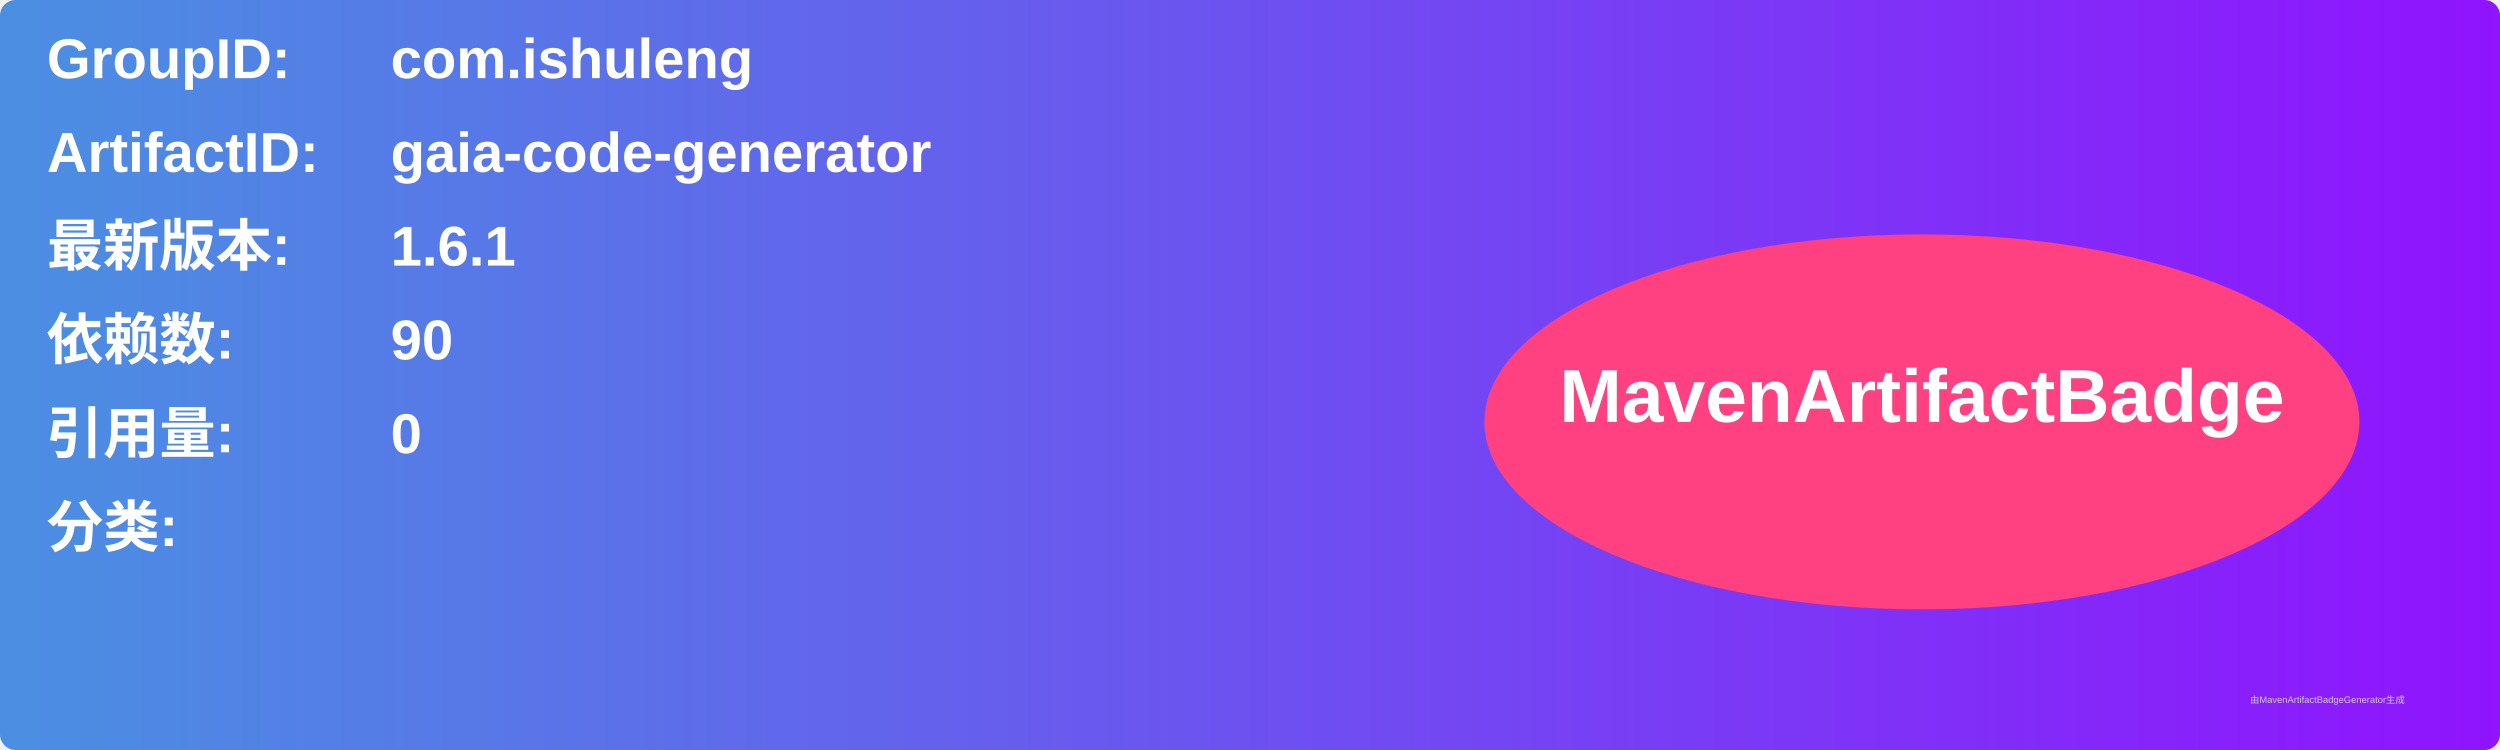
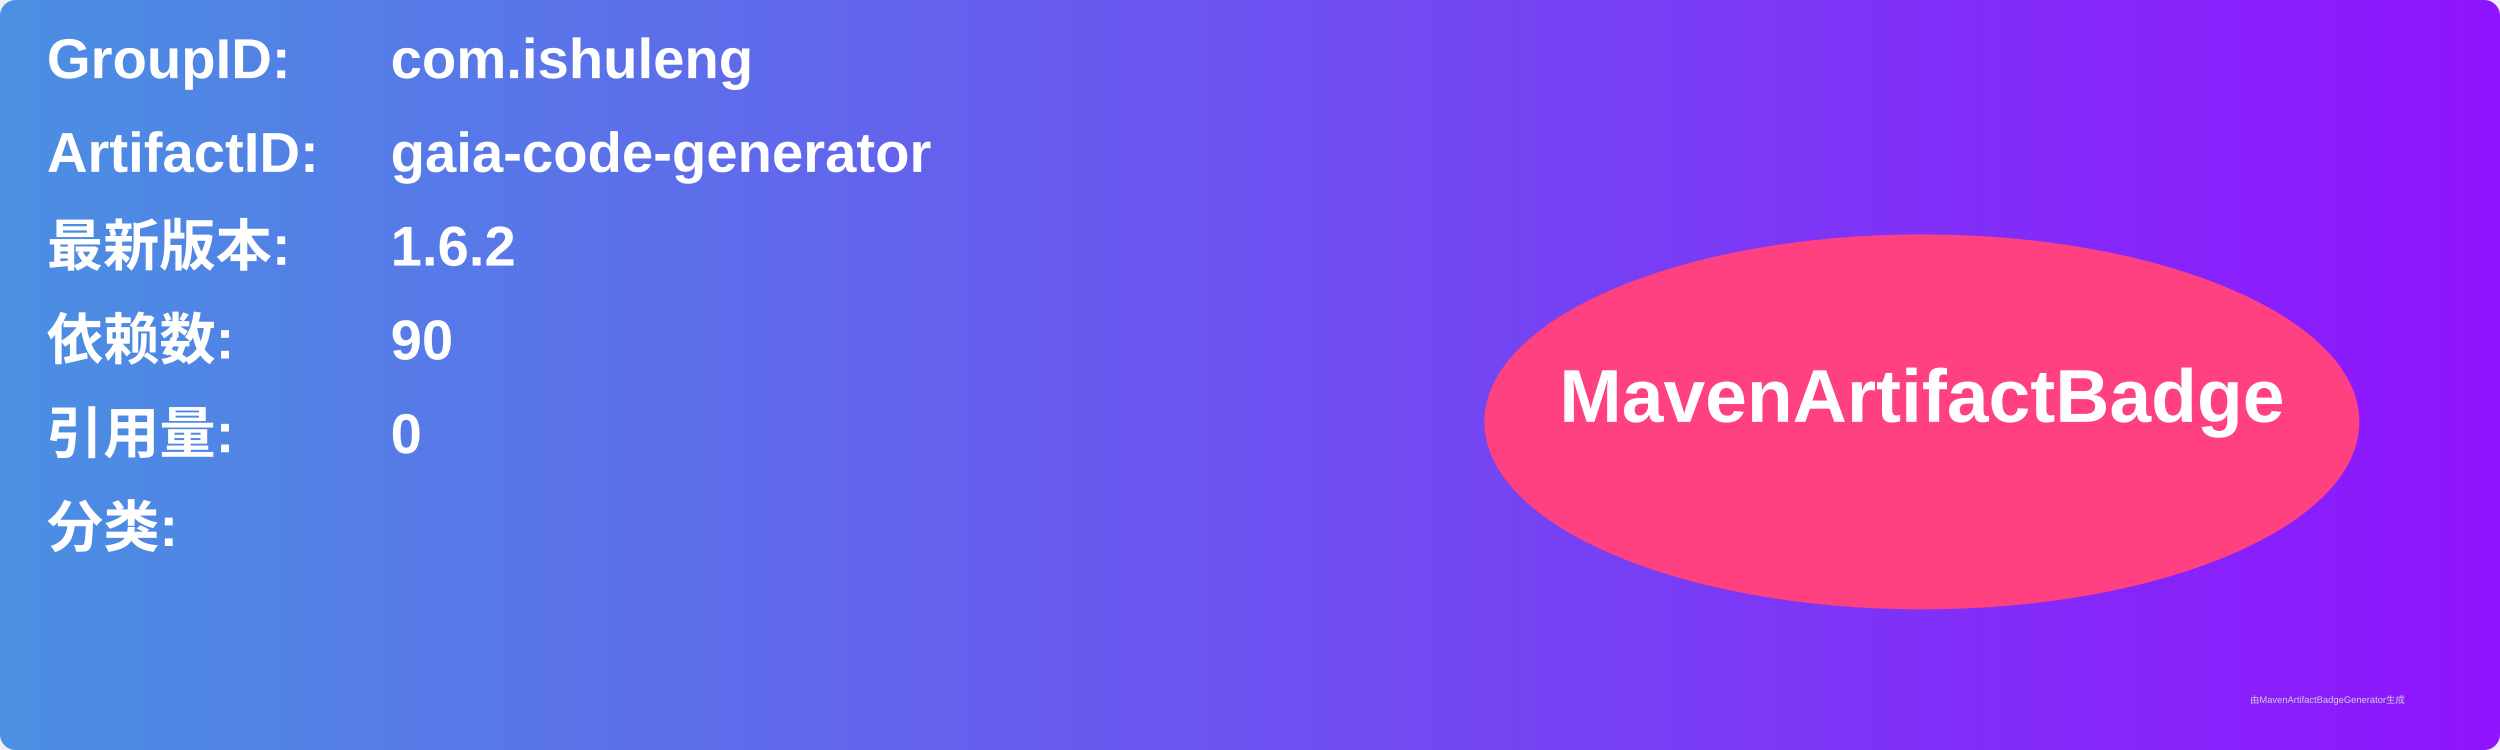
<svg xmlns="http://www.w3.org/2000/svg" width="800" height="240" viewBox="0 0 800 240">
  <linearGradient id="grad" x1="0%" y1="0%" x2="100%" y2="0%">
    <stop offset="0%" stop-color="#4a90e2" />
    <stop offset="100%" stop-color="#9013fe" />
  </linearGradient>
  <rect width="100%" height="100%" rx="5" ry="5" fill="url(#grad)" />
  <g transform="translate(15, 15)">
    <text x="0" y="10" font-family="Arial" font-size="18" fill="white" font-weight="bold" width="260">GroupID:</text>
    <text x="110" y="10" font-family="Arial" font-size="18" fill="white" font-weight="bold" width="460">com.ishuleng</text>
    <text x="0" y="40" font-family="Arial" font-size="18" fill="white" font-weight="bold" width="260">ArtifactID:</text>
    <text x="110" y="40" font-family="Arial" font-size="18" fill="white" font-weight="bold" width="460">gaia-code-generator</text>
    <text x="0" y="70" font-family="Arial" font-size="18" fill="white" font-weight="bold">最新版本:</text>
    <text x="110" y="70" font-family="Arial" font-size="18" fill="white" font-weight="bold">
-       <tspan font-weight="bold">1.6.1</tspan>
+       <tspan font-weight="bold">1.6.2</tspan>
    </text>
    <text x="0" y="100" font-family="Arial" font-size="18" fill="white" font-weight="bold">依赖数: </text>
    <text x="110" y="100" font-family="Arial" font-size="18" fill="white">
      <tspan font-weight="bold">90</tspan>
    </text>
    <text x="0" y="130" font-family="Arial" font-size="18" fill="white" font-weight="bold">引用量: </text>
    <text x="110" y="130" font-family="Arial" font-size="18" fill="white">
      <tspan font-weight="bold">0</tspan>
    </text>
    <text x="0" y="160" font-family="Arial" font-size="18" fill="white" font-weight="bold">分类:</text>
    <text x="10" y="190" font-family="Arial" font-size="10" fill="white">
      <tspan font-weight="bold" />
    </text>
    <ellipse cx="600" cy="120" rx="140" ry="60" fill="#ff4081" />
    <text x="600" y="120" text-anchor="middle" font-family="Arial" font-size="24" fill="white" font-weight="bold">MavenArtifactBadge</text>
  </g>
  <text x="720" y="225" font-family="Arial" font-size="3" fill="#d0d0d0">由MavenArtifactBadgeGenerator生成</text>
</svg>
